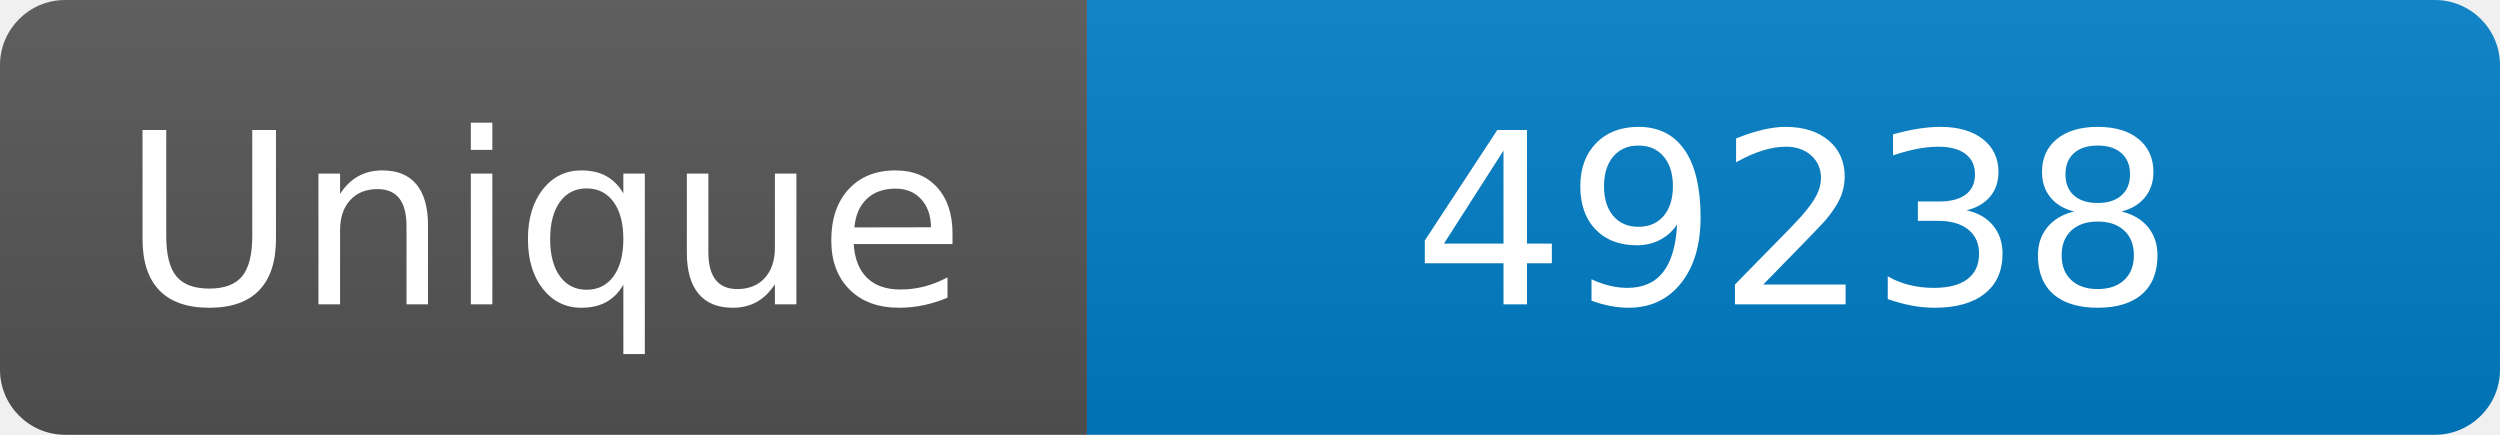
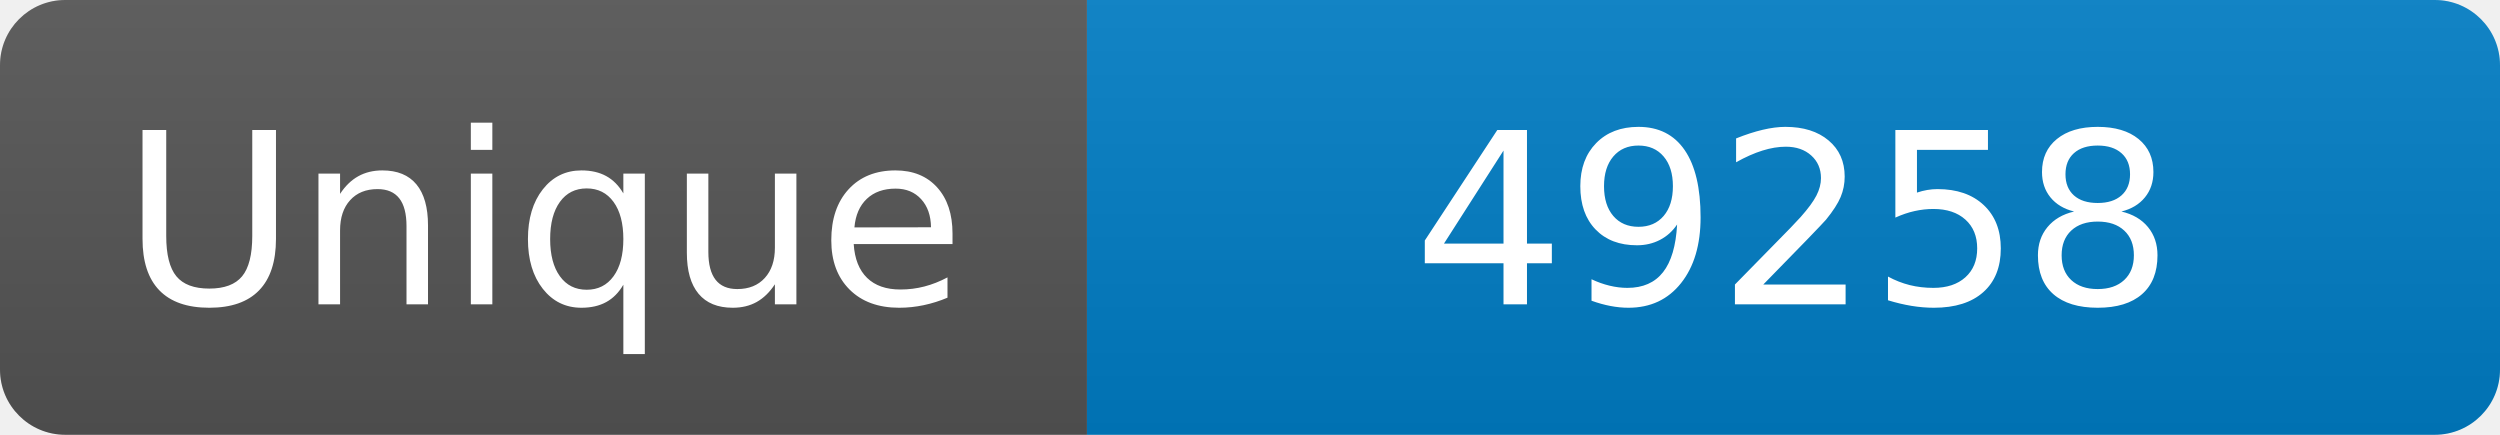
<svg xmlns="http://www.w3.org/2000/svg" width="115" height="20" role="img" aria-label="Maintained?: yes">
  <linearGradient id="s" x2="0" y2="100%">
    <stop offset="0" stop-color="#bbb" stop-opacity=".1" />
    <stop offset="1" stop-opacity=".1" />
  </linearGradient>
  <clipPath id="r">
    <rect width="115" height="20" rx="3" fill="#fff" />
  </clipPath>
  <g clip-path="url(#r)">
    <rect width="50" height="20" fill="#555" />
    <rect x="50" width="160" height="20" fill="#007ec6" />
    <rect width="115" height="20" fill="url(#s)" />
  </g>
  <g fill="#fff" text-anchor="middle" font-family="Verdana,Geneva,DejaVu Sans,sans-serif" font-size="110">
    <text x="250" y="140" transform="scale(.1)" fill="#fff">Unique</text>
-     <text x="825" y="140" transform="scale(.1)" fill="#fff">49238</text>
+     <text x="825" y="140" transform="scale(.1)" fill="#fff">49258</text>
  </g>
</svg>
